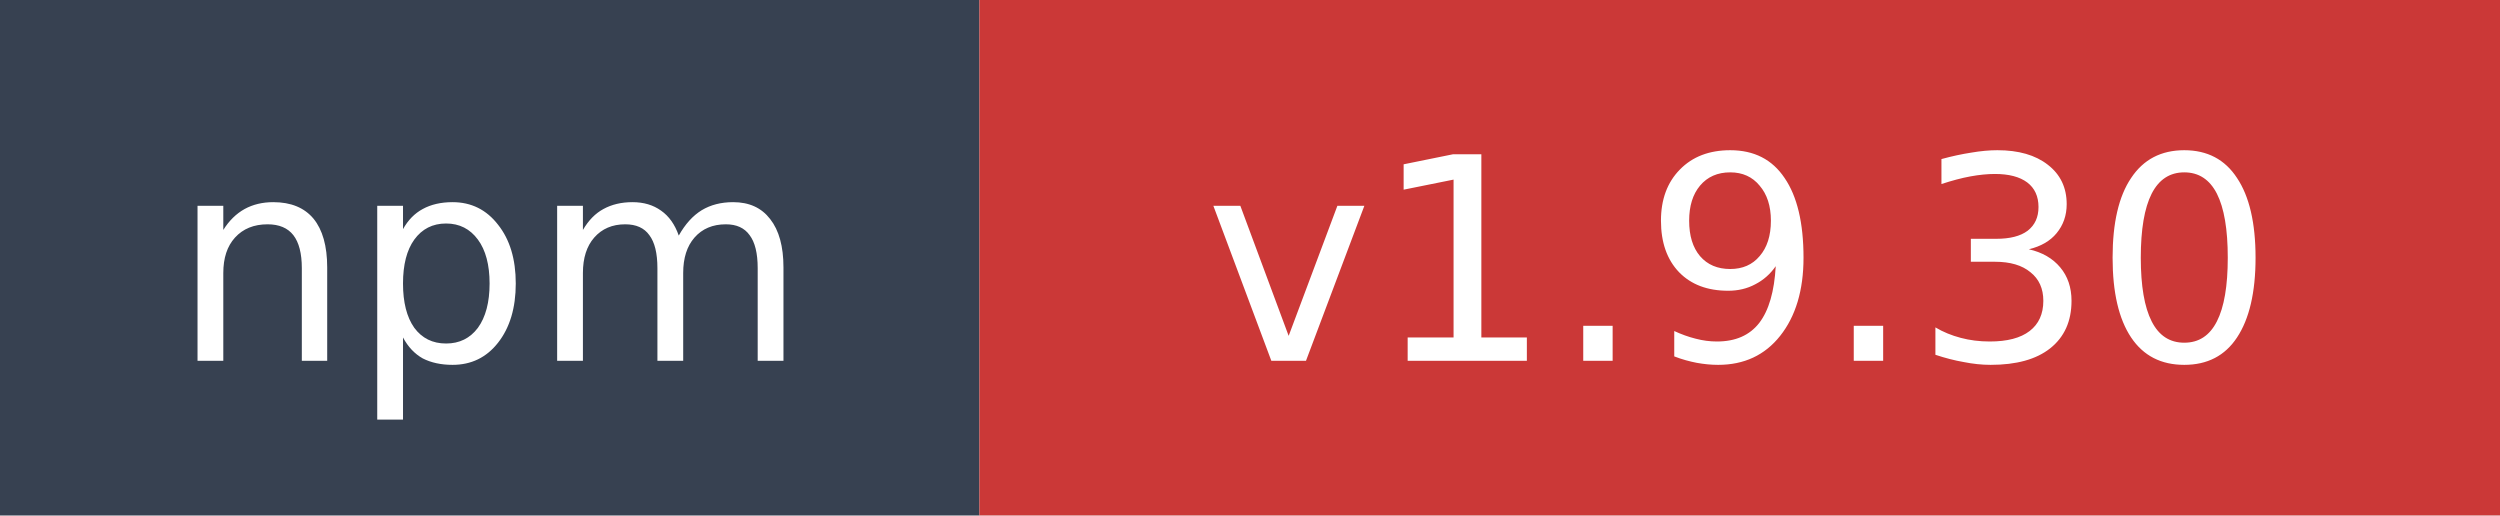
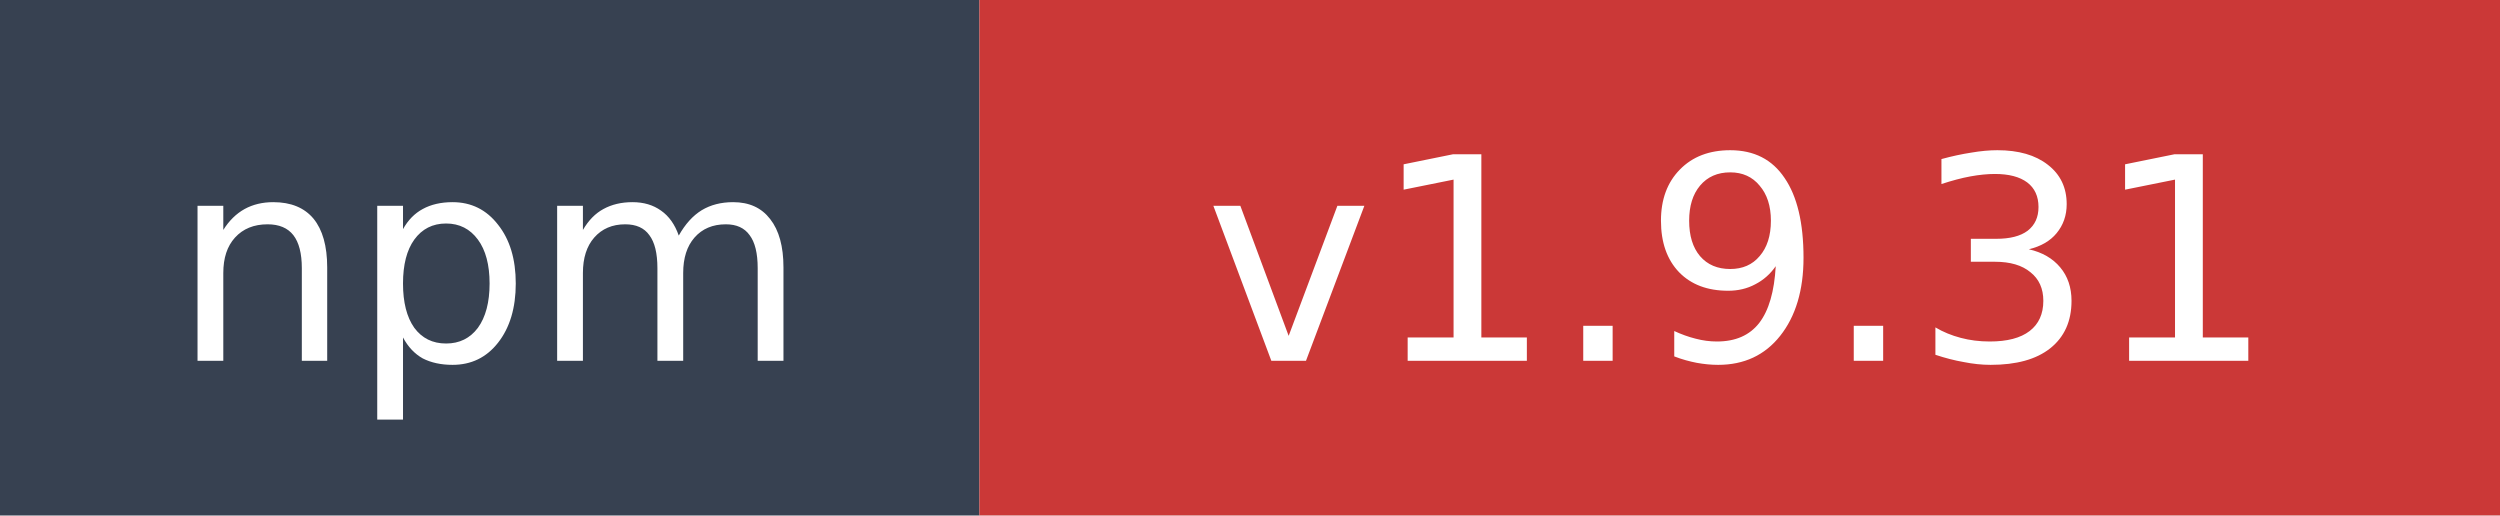
- <svg xmlns="http://www.w3.org/2000/svg" width="97" height="20" role="img" aria-label="npm: v1.9.30">
+ <svg xmlns="http://www.w3.org/2000/svg" width="97" height="20" role="img" aria-label="npm: v1.9.31">
  <rect width="38" height="20" fill="#374151" />
  <rect x="38" width="59" height="20" fill="#cb3837" />
  <text x="19" y="14" fill="#ffffff" font-family="Verdana,Geneva,DejaVu Sans,sans-serif" font-size="11" text-anchor="middle">npm</text>
-   <text x="67.5" y="14" fill="#ffffff" font-family="Verdana,Geneva,DejaVu Sans,sans-serif" font-size="11" text-anchor="middle">v1.9.30</text>
+   <text x="67.5" y="14" fill="#ffffff" font-family="Verdana,Geneva,DejaVu Sans,sans-serif" font-size="11" text-anchor="middle">v1.9.31</text>
</svg>
